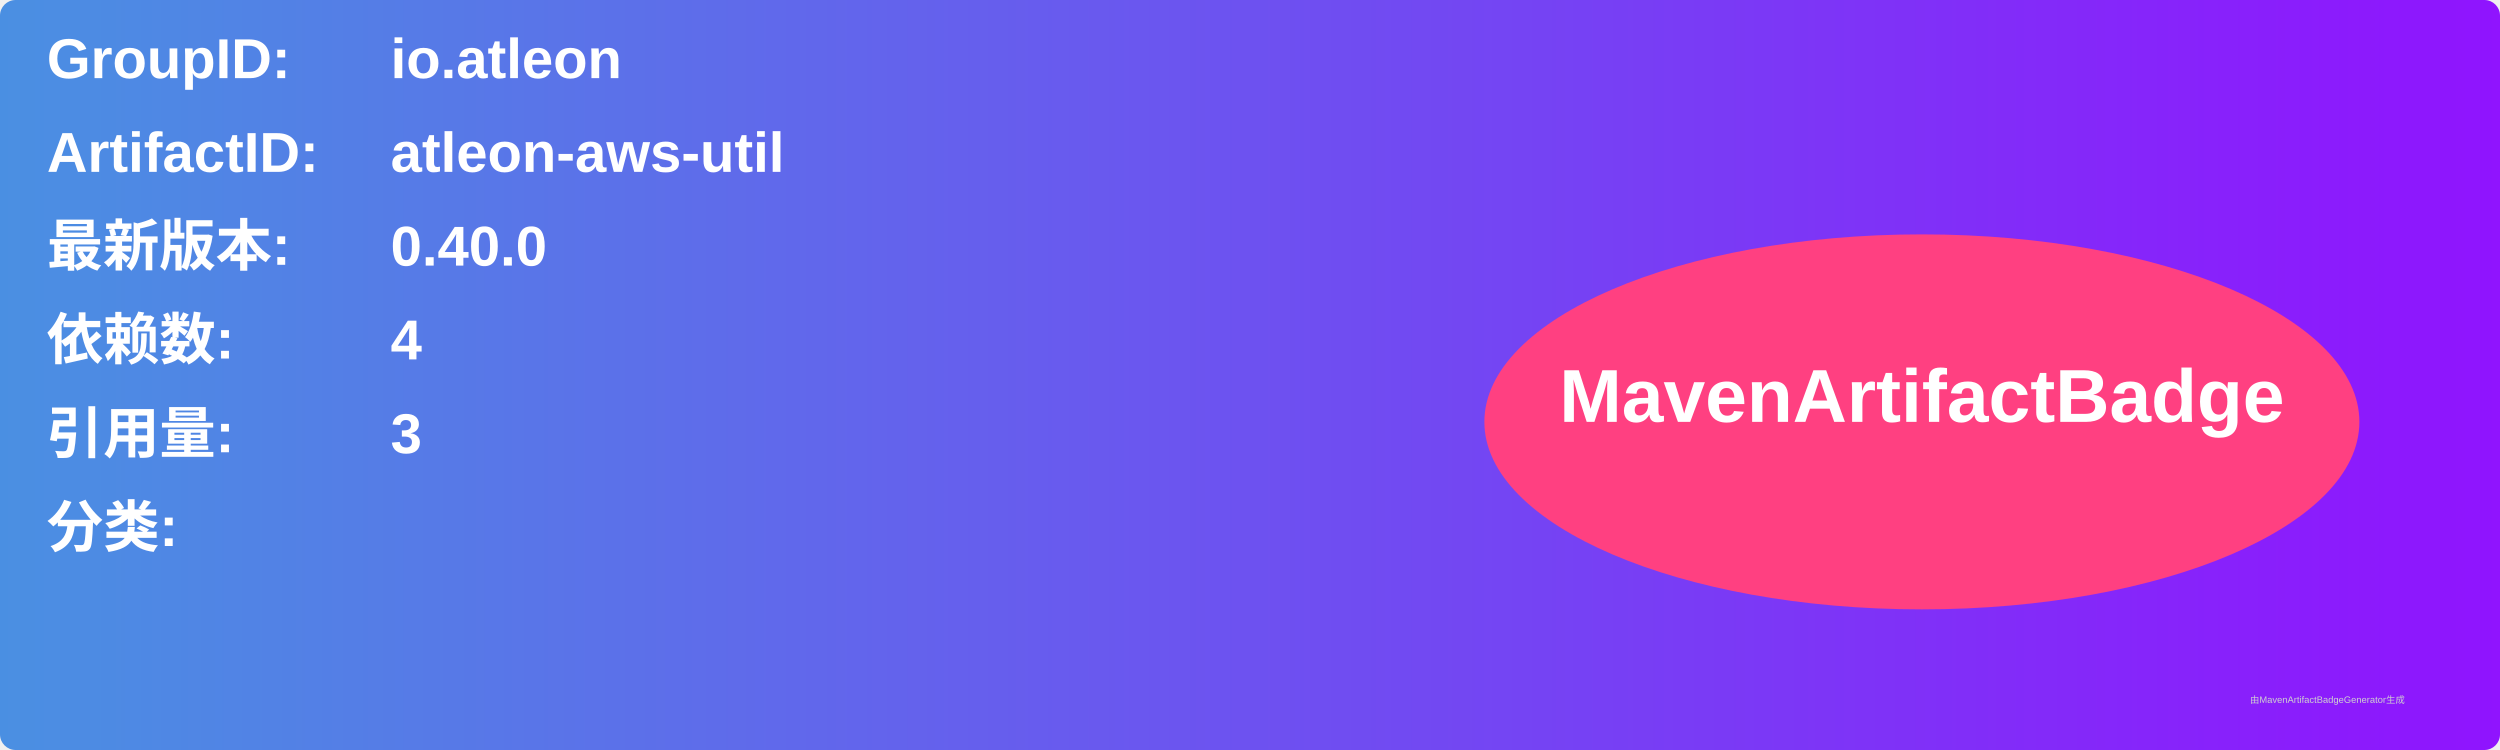
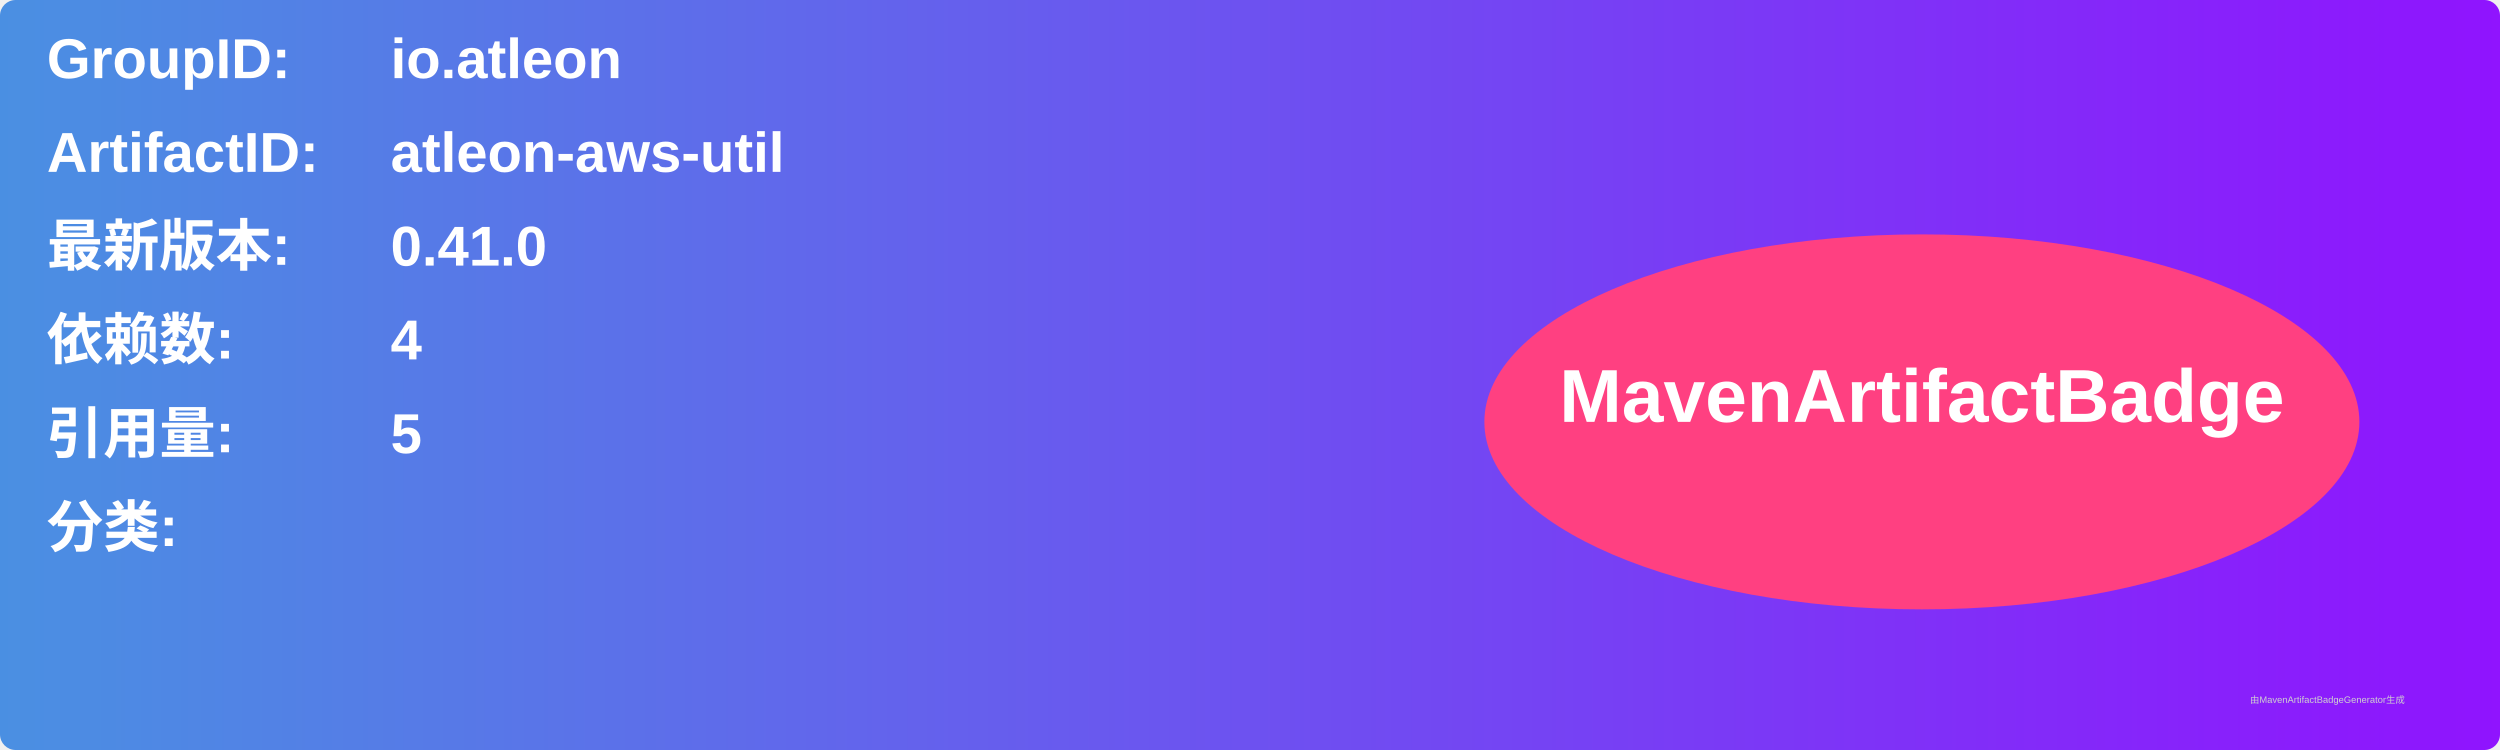
<svg xmlns="http://www.w3.org/2000/svg" width="800" height="240" viewBox="0 0 800 240">
  <linearGradient id="grad" x1="0%" y1="0%" x2="100%" y2="0%">
    <stop offset="0%" stop-color="#4a90e2" />
    <stop offset="100%" stop-color="#9013fe" />
  </linearGradient>
  <rect width="100%" height="100%" rx="5" ry="5" fill="url(#grad)" />
  <g transform="translate(15, 15)">
    <text x="0" y="10" font-family="Arial" font-size="18" fill="white" font-weight="bold" width="260">GroupID:</text>
    <text x="110" y="10" font-family="Arial" font-size="18" fill="white" font-weight="bold" width="460">io.atleon</text>
    <text x="0" y="40" font-family="Arial" font-size="18" fill="white" font-weight="bold" width="260">ArtifactID:</text>
    <text x="110" y="40" font-family="Arial" font-size="18" fill="white" font-weight="bold" width="460">atleon-aws-util</text>
    <text x="0" y="70" font-family="Arial" font-size="18" fill="white" font-weight="bold">最新版本:</text>
    <text x="110" y="70" font-family="Arial" font-size="18" fill="white" font-weight="bold">
-       <tspan font-weight="bold">0.40.0</tspan>
+       <tspan font-weight="bold">0.41.0</tspan>
    </text>
    <text x="0" y="100" font-family="Arial" font-size="18" fill="white" font-weight="bold">依赖数: </text>
    <text x="110" y="100" font-family="Arial" font-size="18" fill="white">
      <tspan font-weight="bold">4</tspan>
    </text>
    <text x="0" y="130" font-family="Arial" font-size="18" fill="white" font-weight="bold">引用量: </text>
    <text x="110" y="130" font-family="Arial" font-size="18" fill="white">
-       <tspan font-weight="bold">3</tspan>
+       <tspan font-weight="bold">5</tspan>
    </text>
    <text x="0" y="160" font-family="Arial" font-size="18" fill="white" font-weight="bold">分类:</text>
    <text x="10" y="190" font-family="Arial" font-size="10" fill="white">
      <tspan font-weight="bold" />
    </text>
    <ellipse cx="600" cy="120" rx="140" ry="60" fill="#ff4081" />
    <text x="600" y="120" text-anchor="middle" font-family="Arial" font-size="24" fill="white" font-weight="bold">MavenArtifactBadge</text>
  </g>
  <text x="720" y="225" font-family="Arial" font-size="3" fill="#d0d0d0">由MavenArtifactBadgeGenerator生成</text>
</svg>
